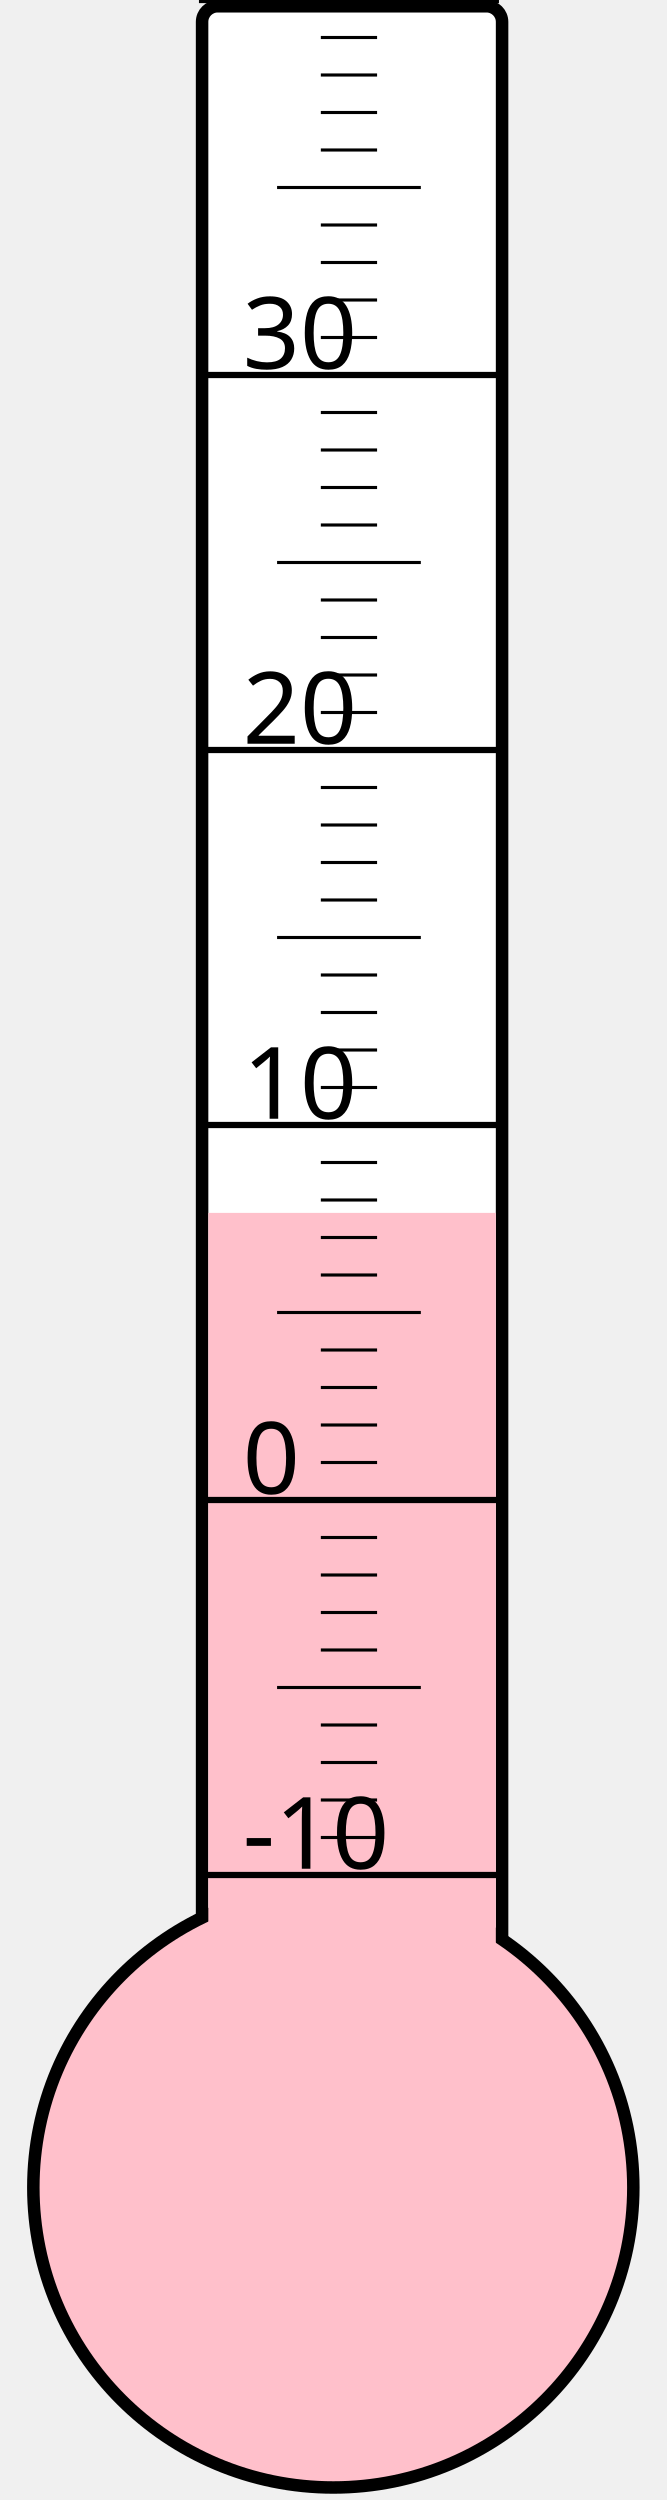
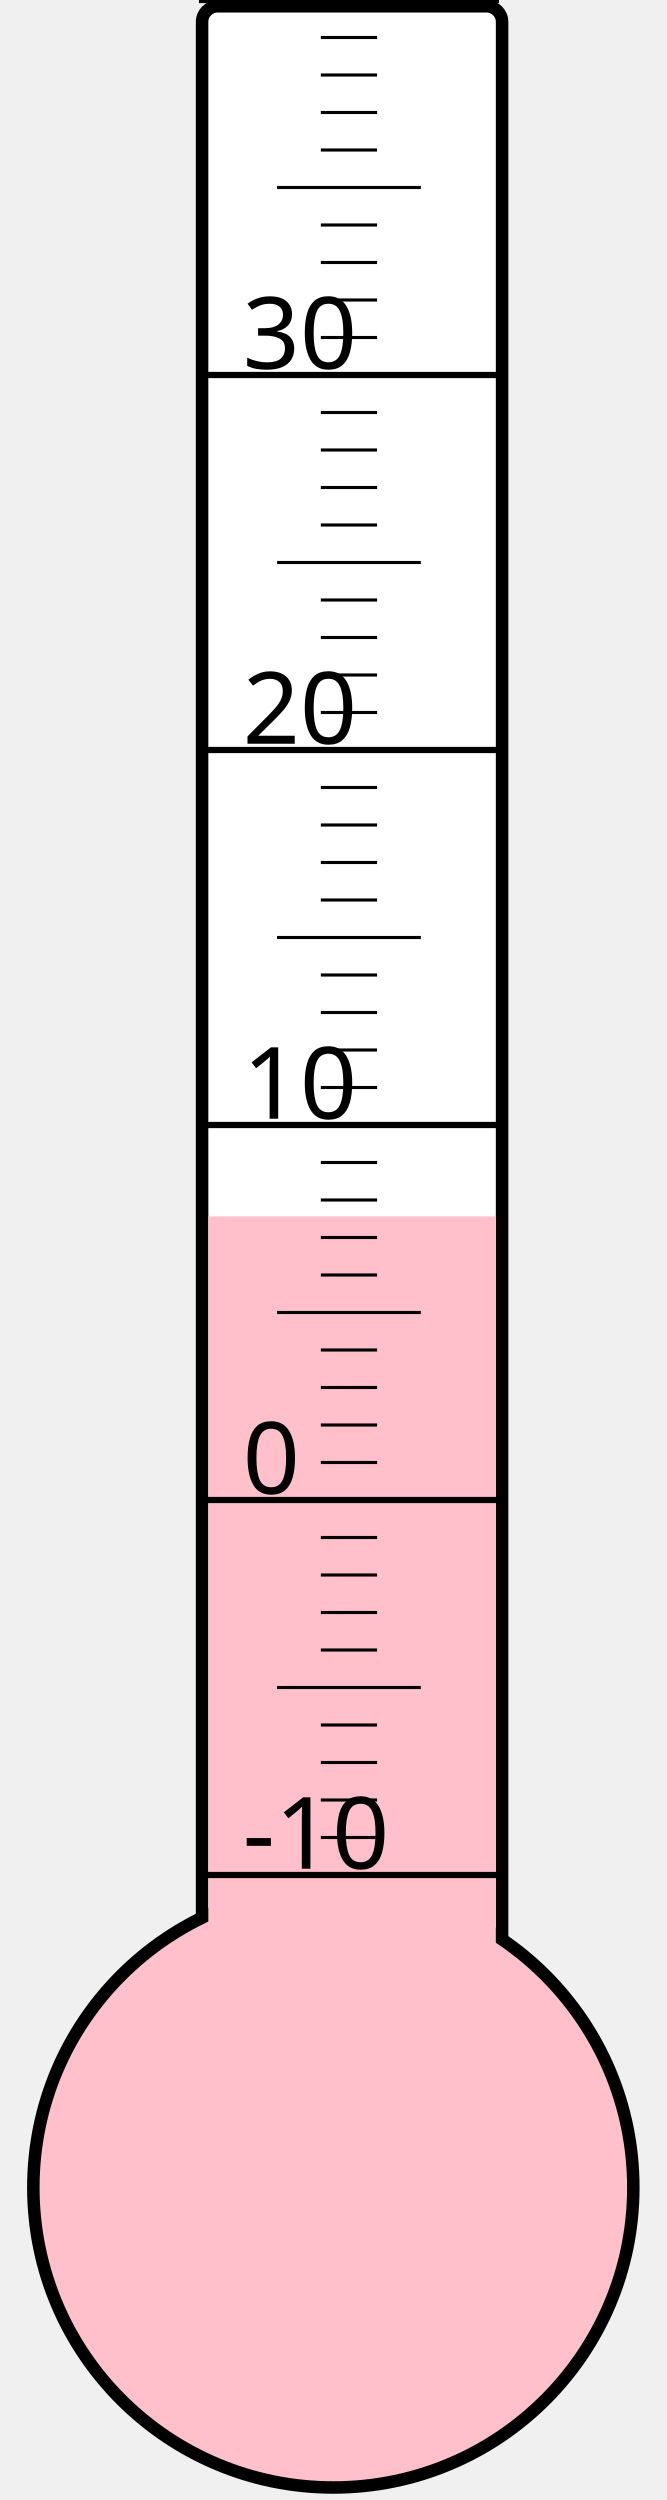
<svg xmlns="http://www.w3.org/2000/svg" width="40px" height="150px" viewBox="0 0 200 800">
  <rect width="200" height="800" x="0" y="0" style="fill: #ffffeb; fill-opacity: 0;" />
  <rect width="96" height="680" x="58" y="2" rx="5" ry="5" style="fill: white; fill-opacity: 1; stroke: black; stroke-width: 4;" />
  <circle cx="100" cy="700" r="96" style="fill: pink; stroke: black; stroke-width: 4;" />
-   <rect width="92" height="311.875" x="60" y="388.125" style="fill: pink; fill-opacity: 1; stroke-width: 0;" />
+   <rect width="92" height="310.75" x="60" y="389.25" style="fill: pink; fill-opacity: 1; stroke-width: 0;" />
  <text x="71" y="598" style="font-family: sans-serif; font-size: 24pt;">-10</text>
  <text x="71" y="478" style="font-family: sans-serif; font-size: 24pt;">0</text>
  <text x="71" y="358" style="font-family: sans-serif; font-size: 24pt;">10</text>
  <text x="71" y="238" style="font-family: sans-serif; font-size: 24pt;">20</text>
  <text x="71" y="118" style="font-family: sans-serif; font-size: 24pt;">30</text>
  <g style="stroke: black;">
    <line x1="57" y1="600" x2="153" y2="600" style="stroke-width: 2;" />
    <line x1="96" y1="588" x2="114" y2="588" style="stroke-width: 1;" />
    <line x1="96" y1="576" x2="114" y2="576" style="stroke-width: 1;" />
    <line x1="96" y1="564" x2="114" y2="564" style="stroke-width: 1;" />
    <line x1="96" y1="552" x2="114" y2="552" style="stroke-width: 1;" />
    <line x1="82" y1="540" x2="128" y2="540" style="stroke-width: 1;" />
    <line x1="96" y1="528" x2="114" y2="528" style="stroke-width: 1;" />
    <line x1="96" y1="516" x2="114" y2="516" style="stroke-width: 1;" />
    <line x1="96" y1="504" x2="114" y2="504" style="stroke-width: 1;" />
    <line x1="96" y1="492" x2="114" y2="492" style="stroke-width: 1;" />
    <line x1="57" y1="480" x2="153" y2="480" style="stroke-width: 2;" />
    <line x1="96" y1="468" x2="114" y2="468" style="stroke-width: 1;" />
    <line x1="96" y1="456" x2="114" y2="456" style="stroke-width: 1;" />
    <line x1="96" y1="444" x2="114" y2="444" style="stroke-width: 1;" />
    <line x1="96" y1="432" x2="114" y2="432" style="stroke-width: 1;" />
    <line x1="82" y1="420" x2="128" y2="420" style="stroke-width: 1;" />
    <line x1="96" y1="408" x2="114" y2="408" style="stroke-width: 1;" />
    <line x1="96" y1="396" x2="114" y2="396" style="stroke-width: 1;" />
    <line x1="96" y1="384" x2="114" y2="384" style="stroke-width: 1;" />
    <line x1="96" y1="372" x2="114" y2="372" style="stroke-width: 1;" />
    <line x1="57" y1="360" x2="153" y2="360" style="stroke-width: 2;" />
    <line x1="96" y1="348" x2="114" y2="348" style="stroke-width: 1;" />
    <line x1="96" y1="336" x2="114" y2="336" style="stroke-width: 1;" />
    <line x1="96" y1="324" x2="114" y2="324" style="stroke-width: 1;" />
    <line x1="96" y1="312" x2="114" y2="312" style="stroke-width: 1;" />
    <line x1="82" y1="300" x2="128" y2="300" style="stroke-width: 1;" />
    <line x1="96" y1="288" x2="114" y2="288" style="stroke-width: 1;" />
    <line x1="96" y1="276" x2="114" y2="276" style="stroke-width: 1;" />
    <line x1="96" y1="264" x2="114" y2="264" style="stroke-width: 1;" />
    <line x1="96" y1="252" x2="114" y2="252" style="stroke-width: 1;" />
    <line x1="57" y1="240" x2="153" y2="240" style="stroke-width: 2;" />
    <line x1="96" y1="228" x2="114" y2="228" style="stroke-width: 1;" />
    <line x1="96" y1="216" x2="114" y2="216" style="stroke-width: 1;" />
    <line x1="96" y1="204" x2="114" y2="204" style="stroke-width: 1;" />
    <line x1="96" y1="192" x2="114" y2="192" style="stroke-width: 1;" />
    <line x1="82" y1="180" x2="128" y2="180" style="stroke-width: 1;" />
    <line x1="96" y1="168" x2="114" y2="168" style="stroke-width: 1;" />
    <line x1="96" y1="156" x2="114" y2="156" style="stroke-width: 1;" />
    <line x1="96" y1="144" x2="114" y2="144" style="stroke-width: 1;" />
    <line x1="96" y1="132" x2="114" y2="132" style="stroke-width: 1;" />
    <line x1="57" y1="120" x2="153" y2="120" style="stroke-width: 2;" />
    <line x1="96" y1="108" x2="114" y2="108" style="stroke-width: 1;" />
    <line x1="96" y1="96" x2="114" y2="96" style="stroke-width: 1;" />
    <line x1="96" y1="84" x2="114" y2="84" style="stroke-width: 1;" />
    <line x1="96" y1="72" x2="114" y2="72" style="stroke-width: 1;" />
    <line x1="82" y1="60" x2="128" y2="60" style="stroke-width: 1;" />
    <line x1="96" y1="48" x2="114" y2="48" style="stroke-width: 1;" />
    <line x1="96" y1="36" x2="114" y2="36" style="stroke-width: 1;" />
    <line x1="96" y1="24" x2="114" y2="24" style="stroke-width: 1;" />
    <line x1="96" y1="12" x2="114" y2="12" style="stroke-width: 1;" />
    <line x1="57" y1="0" x2="153" y2="0" style="stroke-width: 2;" />
  </g>
</svg>
